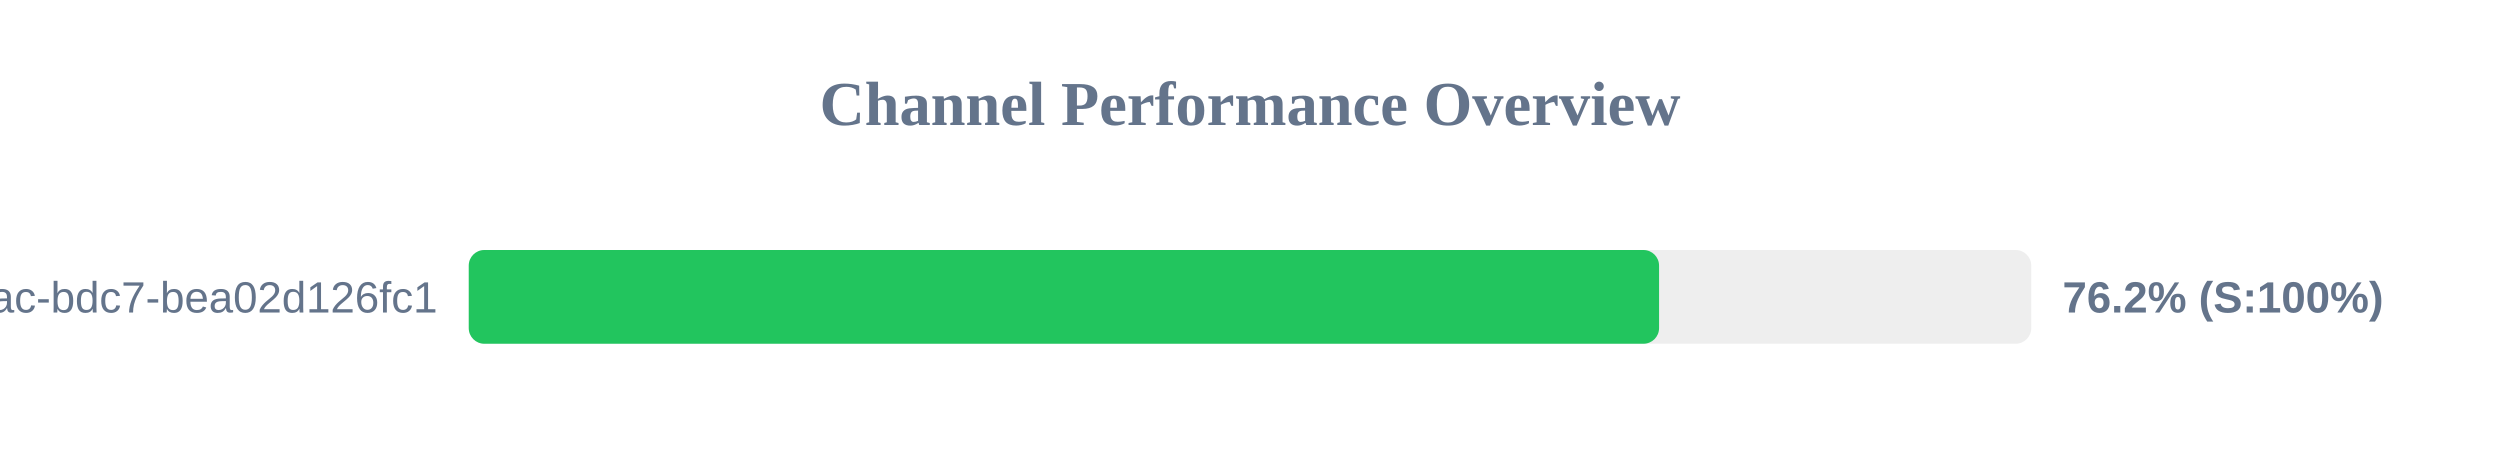
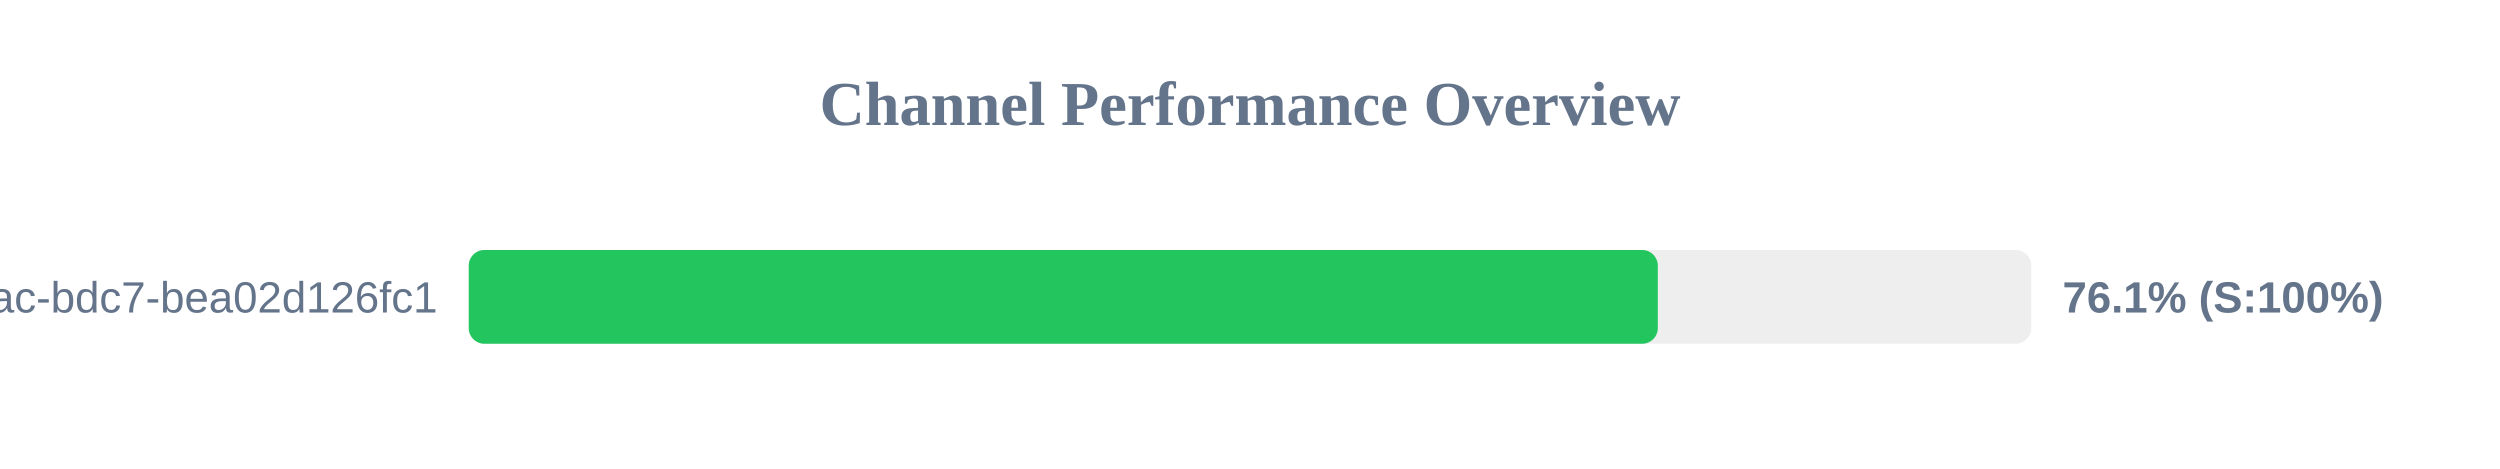
<svg xmlns="http://www.w3.org/2000/svg" width="800" height="150" version="1.1">
  <style>
        .row { font: 14px Arial; fill: #64748b; }
        .score { font: bold 14px Arial; fill: #64748b; }
    </style>
  <text x="400" y="40" text-anchor="middle" font-size="20px" font-weight="bold" fill="#64748b">Channel Performance Overview</text>
  <rect x="150" y="80" width="500" height="30" fill="#eee" rx="5" />
-   <rect x="150" y="80" width="380.9" height="30" fill="#22c55e" rx="5" />
+   <rect x="150" y="80" width="380.5" height="30" fill="#22c55e" rx="5" />
  <text x="140" y="100" text-anchor="end" class="row">?uuid=e31ad3e6-e341-42ac-bdc7-bea02d126fc1</text>
-   <text x="660" y="100" text-anchor="start" class="score">76.2% (S:100%)</text>
+   <text x="660" y="100" text-anchor="start" class="score">76.1% (S:100%)</text>
</svg>
